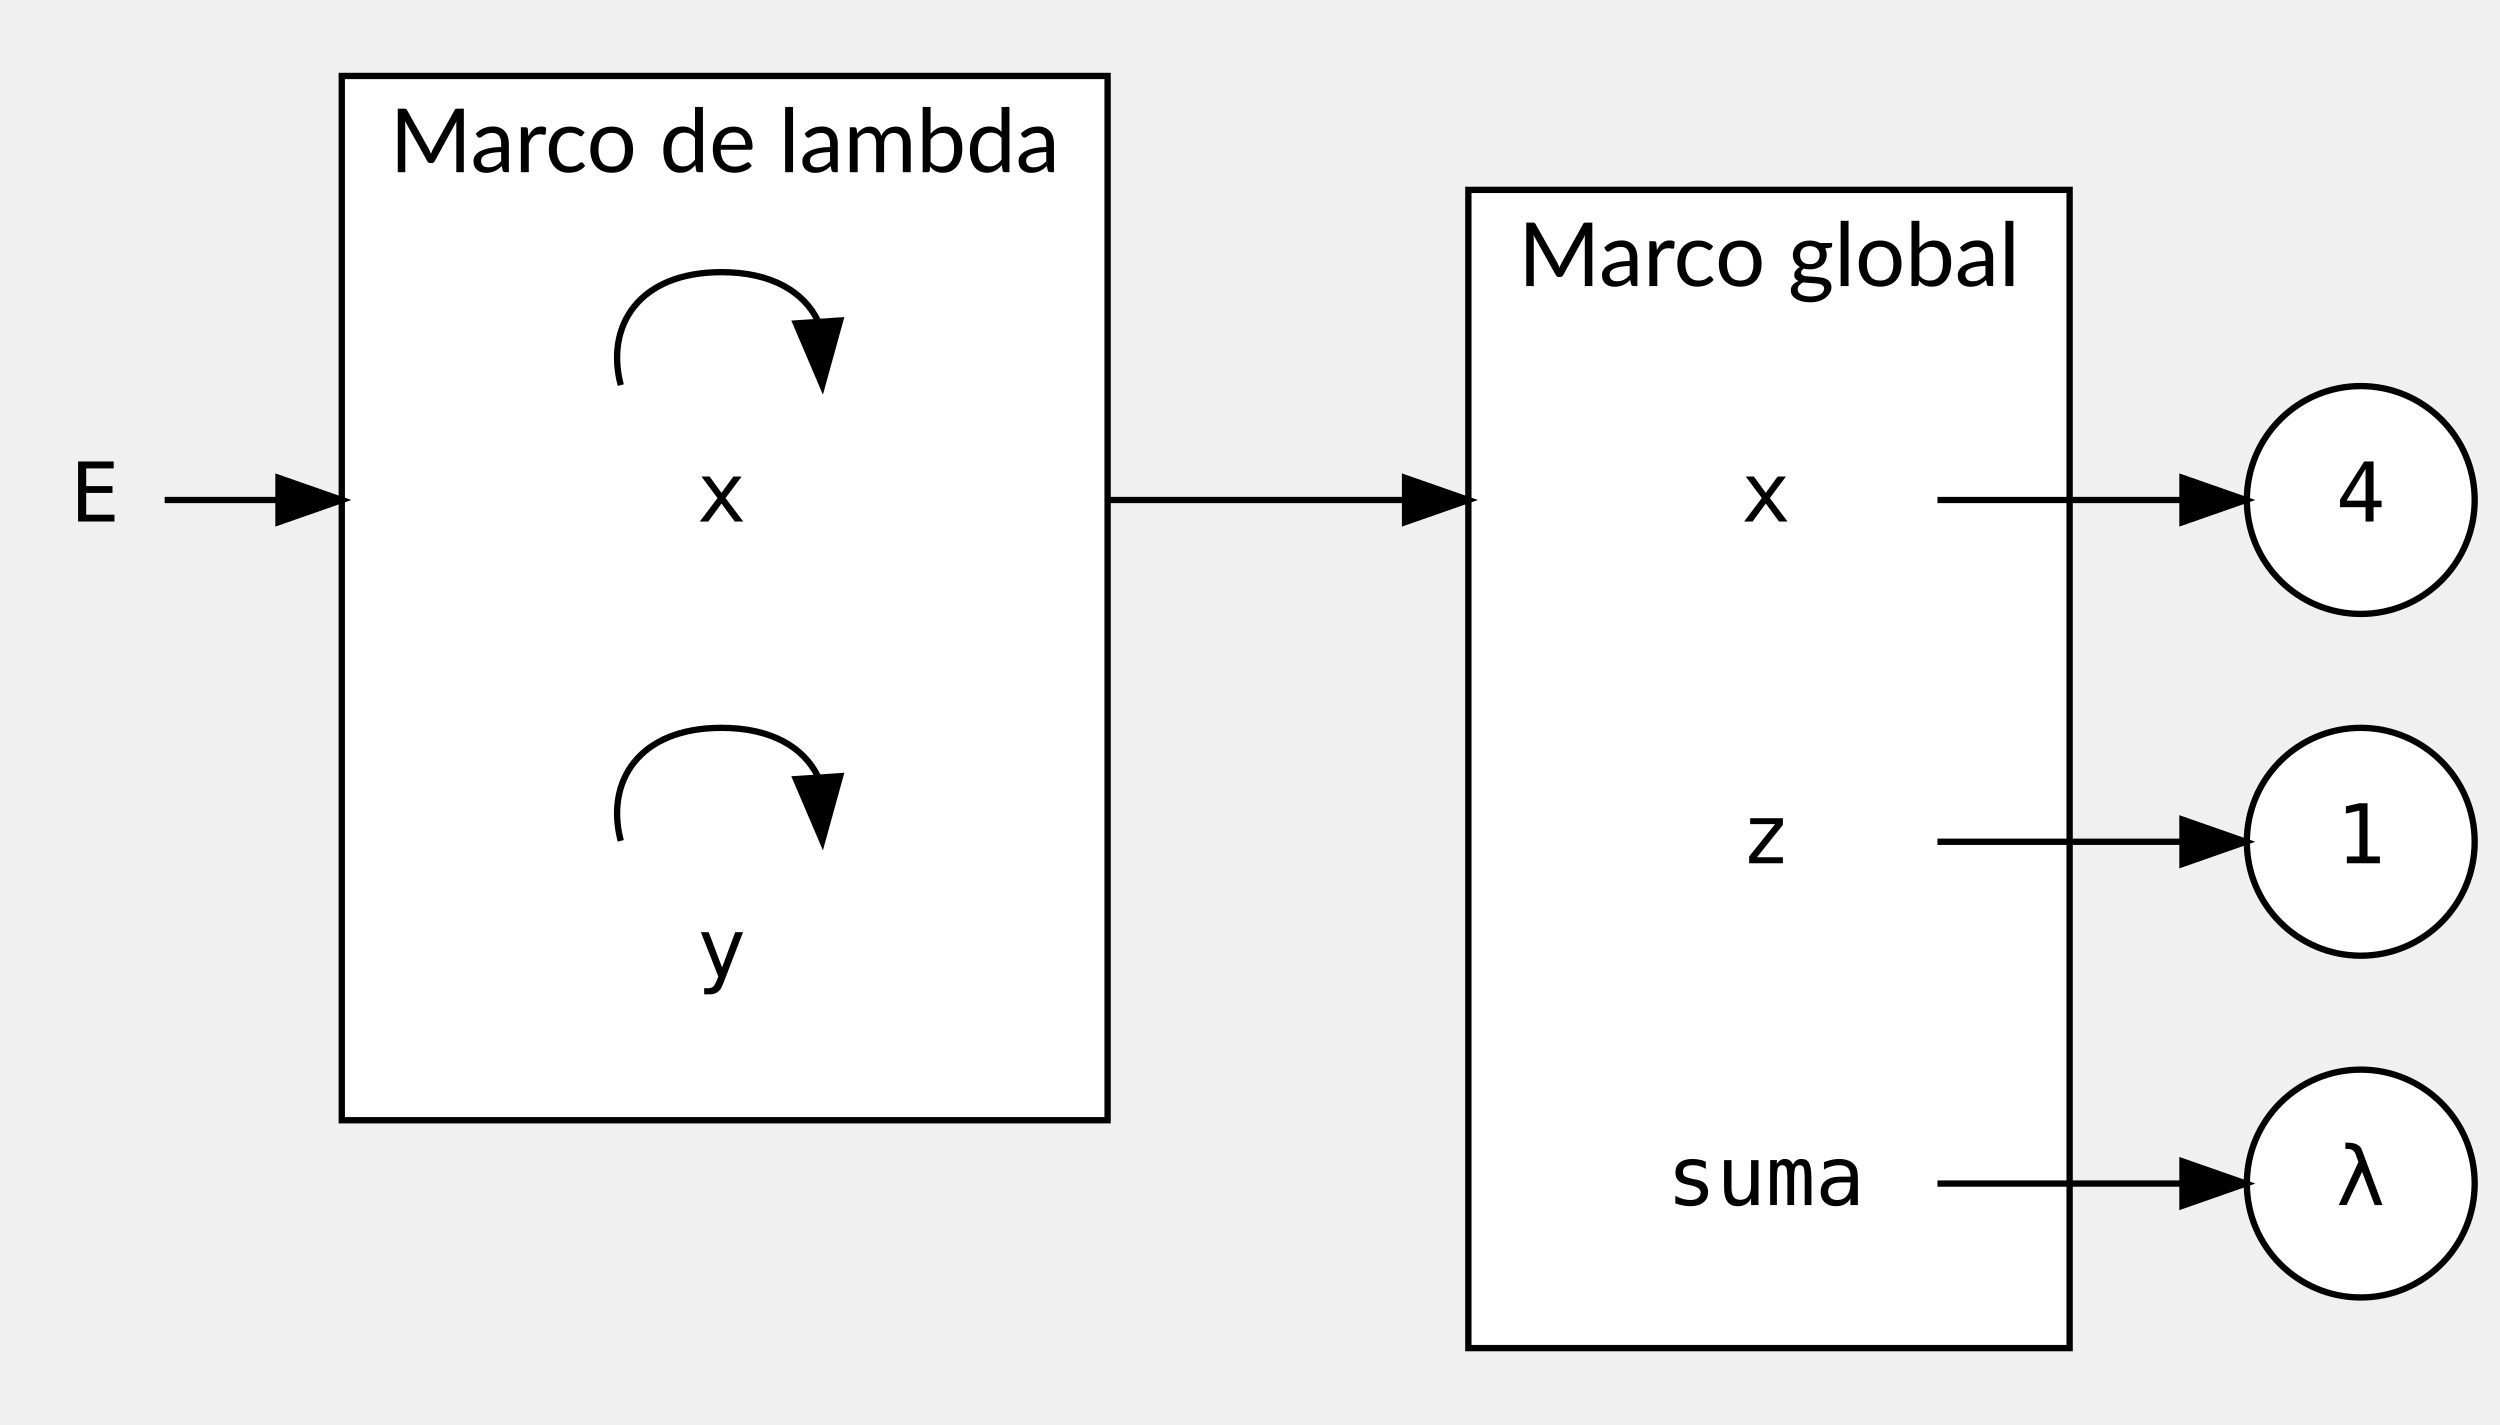
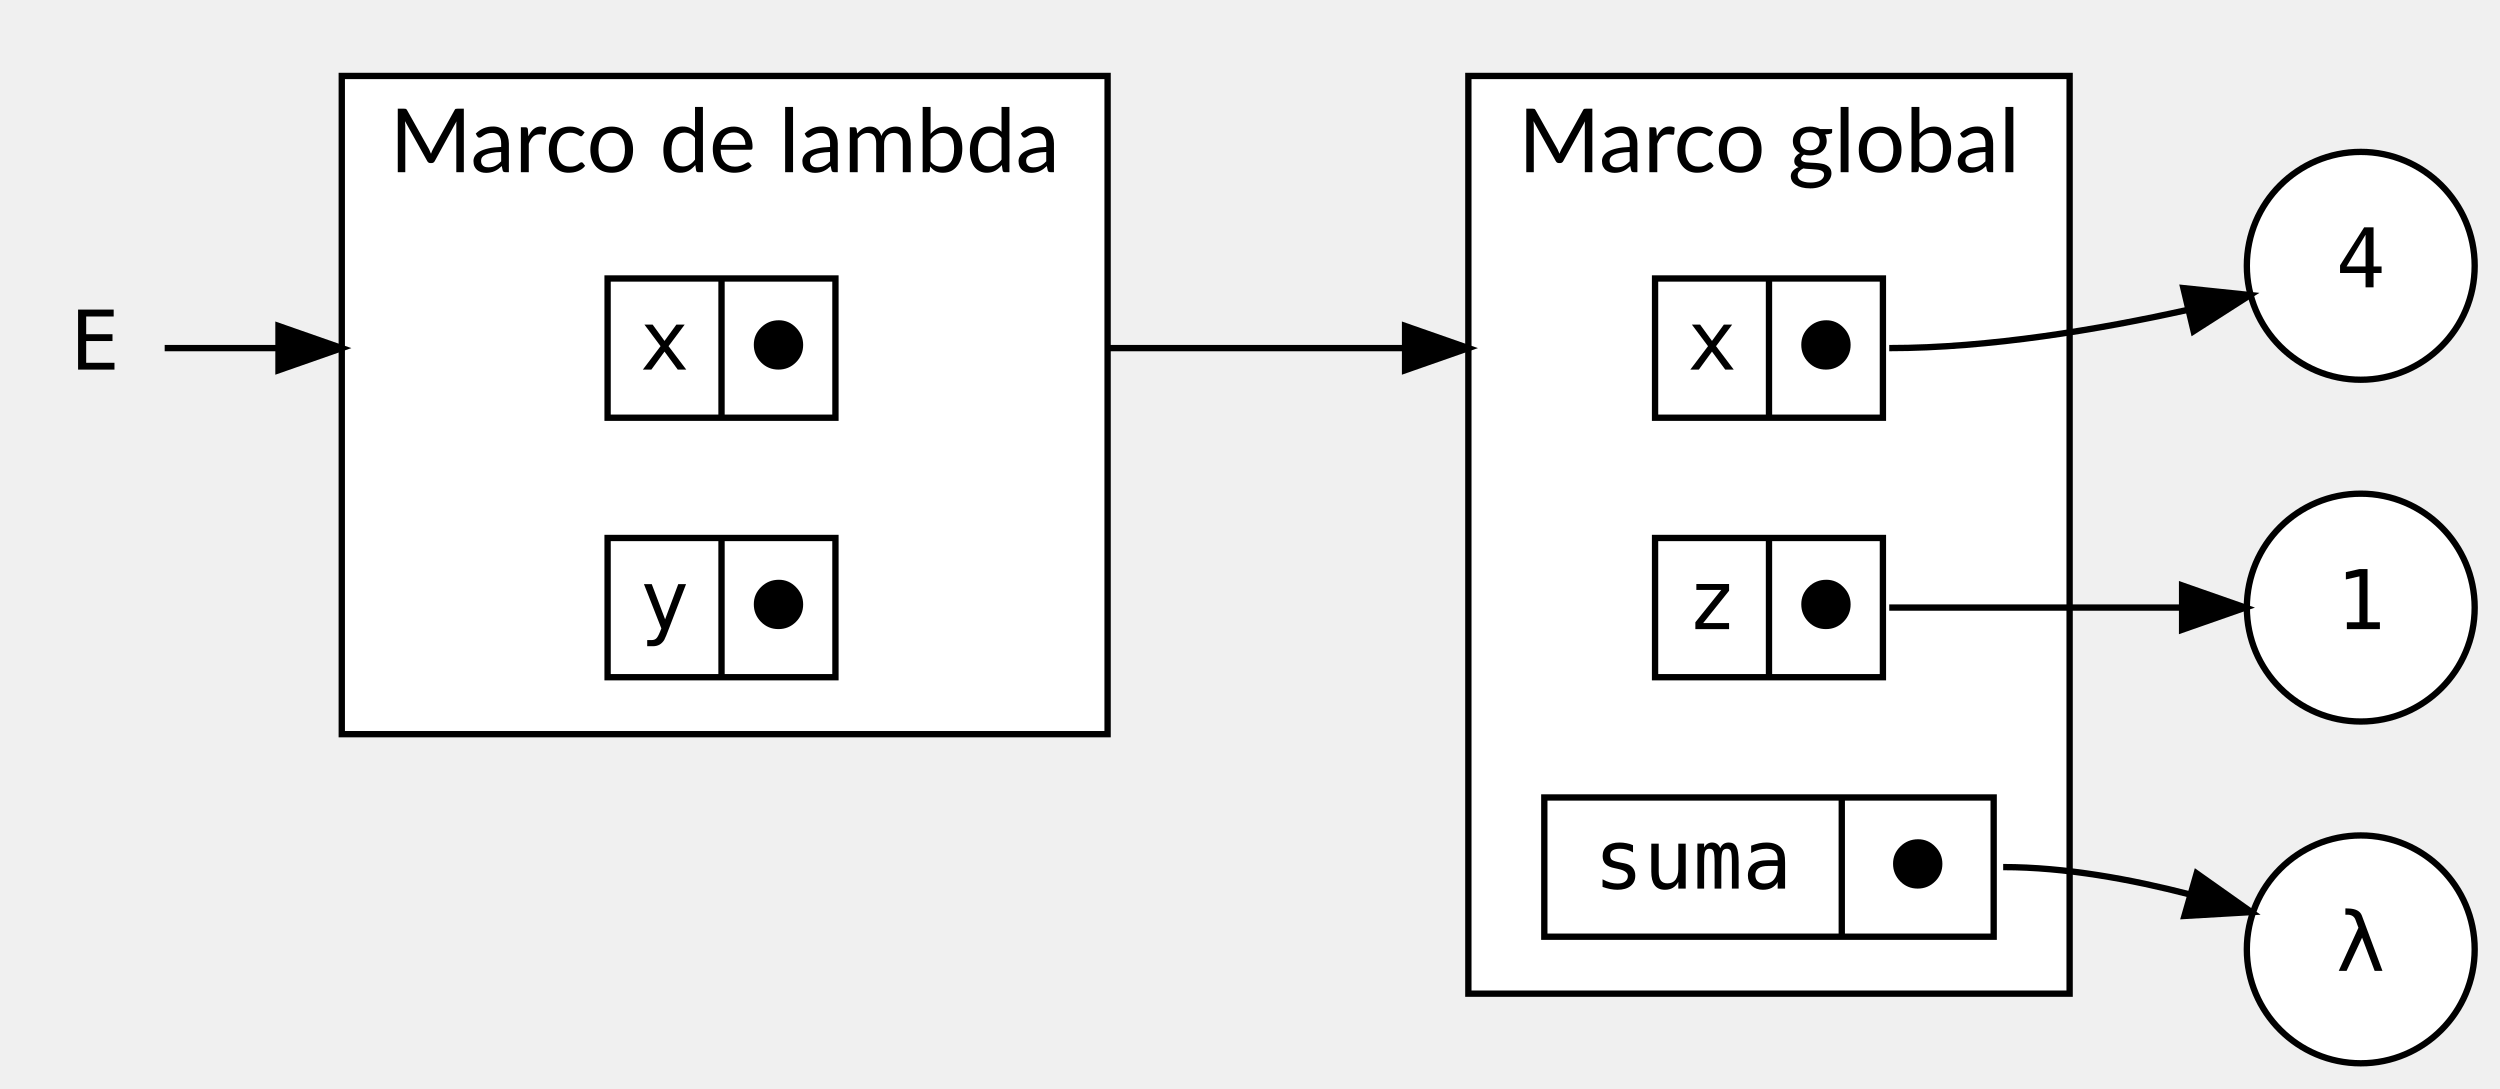
- <svg xmlns="http://www.w3.org/2000/svg" width="395pt" height="225pt" viewBox="0.00 0.00 395.00 225.00">
-   <g id="graph0" class="graph" transform="scale(1 1) rotate(0) translate(4 221)">
+ <svg xmlns="http://www.w3.org/2000/svg" width="395pt" height="172pt" viewBox="0.00 0.00 395.00 172.00">
+   <g id="graph0" class="graph" transform="scale(1 1) rotate(0) translate(4 168)">
    <g id="clust1" class="cluster">
-       <polygon fill="white" stroke="black" points="228,-8 228,-191 323,-191 323,-8 228,-8" />
-       <text text-anchor="middle" x="275.5" y="-175.8" font-family="Lato" font-size="14.00">Marco global</text>
+       <polygon fill="white" stroke="black" points="228,-11 228,-156 323,-156 323,-11 228,-11" />
+       <text text-anchor="middle" x="275.5" y="-140.8" font-family="Lato" font-size="14.00">Marco global</text>
    </g>
    <g id="clust2" class="cluster">
-       <polygon fill="white" stroke="black" points="50,-44 50,-209 171,-209 171,-44 50,-44" />
-       <text text-anchor="middle" x="110.5" y="-193.8" font-family="Lato" font-size="14.00">Marco de lambda</text>
+       <polygon fill="white" stroke="black" points="50,-52 50,-156 171,-156 171,-52 50,-52" />
+       <text text-anchor="middle" x="110.5" y="-140.8" font-family="Lato" font-size="14.00">Marco de lambda</text>
    </g>
    <g id="node1" class="node">
-       <ellipse fill="white" stroke="black" cx="369" cy="-88" rx="18" ry="18" />
-       <text text-anchor="middle" x="369" y="-84.6" font-family="monospace" font-size="13.00">1</text>
+       <ellipse fill="white" stroke="black" cx="369" cy="-72" rx="18" ry="18" />
+       <text text-anchor="middle" x="369" y="-68.6" font-family="monospace" font-size="13.00">1</text>
    </g>
    <g id="node2" class="node">
-       <ellipse fill="white" stroke="black" cx="369" cy="-142" rx="18" ry="18" />
-       <text text-anchor="middle" x="369" y="-138.6" font-family="monospace" font-size="13.00">4</text>
+       <ellipse fill="white" stroke="black" cx="369" cy="-126" rx="18" ry="18" />
+       <text text-anchor="middle" x="369" y="-122.6" font-family="monospace" font-size="13.00">4</text>
    </g>
    <g id="node3" class="node">
-       <polygon fill="transparent" stroke="transparent" points="302,-160 248,-160 248,-124 302,-124 302,-160" />
-       <text text-anchor="middle" x="275" y="-138.6" font-family="monospace" font-size="13.00">x</text>
+       <polygon fill="white" stroke="black" points="257.5,-102 257.5,-124 293.5,-124 293.5,-102 257.5,-102" />
+       <text text-anchor="middle" x="266.5" y="-109.6" font-family="monospace" font-size="13.00">x</text>
+       <polyline fill="none" stroke="black" points="275.5,-102 275.5,-124 " />
+       <text text-anchor="middle" x="284.5" y="-109.6" font-family="monospace" font-size="13.00">⬤</text>
    </g>
    <g id="edge2" class="edge">
-       <path fill="none" stroke="black" d="M302.12,-142C314.2,-142 328.54,-142 340.76,-142" />
-       <polygon fill="black" stroke="black" points="340.83,-145.5 350.83,-142 340.83,-138.5 340.83,-145.5" />
+       <path fill="none" stroke="black" d="M294.5,-113C310.3,-113 327.72,-115.95 341.64,-119.04" />
+       <polygon fill="black" stroke="black" points="340.97,-122.48 351.51,-121.38 342.59,-115.67 340.97,-122.48" />
    </g>
    <g id="node4" class="node">
-       <polygon fill="transparent" stroke="transparent" points="302,-106 248,-106 248,-70 302,-70 302,-106" />
-       <text text-anchor="middle" x="275" y="-84.6" font-family="monospace" font-size="13.00">z</text>
+       <polygon fill="white" stroke="black" points="257.5,-61 257.5,-83 293.5,-83 293.5,-61 257.5,-61" />
+       <text text-anchor="middle" x="266.5" y="-68.6" font-family="monospace" font-size="13.00">z</text>
+       <polyline fill="none" stroke="black" points="275.5,-61 275.5,-83 " />
+       <text text-anchor="middle" x="284.5" y="-68.6" font-family="monospace" font-size="13.00">⬤</text>
    </g>
    <g id="edge3" class="edge">
-       <path fill="none" stroke="black" d="M302.12,-88C314.2,-88 328.54,-88 340.76,-88" />
-       <polygon fill="black" stroke="black" points="340.83,-91.5 350.83,-88 340.83,-84.5 340.83,-91.5" />
+       <path fill="none" stroke="black" d="M294.5,-72C309.7,-72 326.68,-72 340.48,-72" />
+       <polygon fill="black" stroke="black" points="340.77,-75.5 350.77,-72 340.77,-68.5 340.77,-75.5" />
    </g>
    <g id="node5" class="node">
-       <polygon fill="transparent" stroke="transparent" points="302,-52 248,-52 248,-16 302,-16 302,-52" />
-       <text text-anchor="middle" x="275" y="-30.6" font-family="monospace" font-size="13.00">suma</text>
+       <polygon fill="white" stroke="black" points="240,-20 240,-42 311,-42 311,-20 240,-20" />
+       <text text-anchor="middle" x="263.5" y="-27.6" font-family="monospace" font-size="13.00">suma</text>
+       <polyline fill="none" stroke="black" points="287,-20 287,-42 " />
+       <text text-anchor="middle" x="299" y="-27.6" font-family="monospace" font-size="13.00">⬤</text>
    </g>
    <g id="node6" class="node">
-       <ellipse fill="white" stroke="black" cx="369" cy="-34" rx="18" ry="18" />
-       <text text-anchor="middle" x="369" y="-30.6" font-family="monospace" font-size="13.00">λ</text>
+       <ellipse fill="white" stroke="black" cx="369" cy="-18" rx="18" ry="18" />
+       <text text-anchor="middle" x="369" y="-14.6" font-family="monospace" font-size="13.00">λ</text>
    </g>
    <g id="edge1" class="edge">
-       <path fill="none" stroke="black" d="M302.12,-34C314.2,-34 328.54,-34 340.76,-34" />
-       <polygon fill="black" stroke="black" points="340.83,-37.5 350.83,-34 340.83,-30.5 340.83,-37.5" />
+       <path fill="none" stroke="black" d="M312.5,-31C322.28,-31 332.78,-29.06 341.98,-26.68" />
+       <polygon fill="black" stroke="black" points="343.07,-30.01 351.72,-23.89 341.14,-23.28 343.07,-30.01" />
    </g>
    <g id="node7" class="node">
-       <polygon fill="transparent" stroke="transparent" points="137,-160 83,-160 83,-124 137,-124 137,-160" />
-       <text text-anchor="middle" x="110" y="-138.6" font-family="monospace" font-size="13.00">x</text>
-     </g>
-     <g id="edge6" class="edge">
-       <path fill="none" stroke="black" d="M171,-142C186.29,-142 202.66,-142 217.76,-142" />
-       <polygon fill="black" stroke="black" points="218,-145.5 228,-142 218,-138.5 218,-145.5" />
+       <polygon fill="white" stroke="black" points="92,-102 92,-124 128,-124 128,-102 92,-102" />
+       <text text-anchor="middle" x="101" y="-109.6" font-family="monospace" font-size="13.00">x</text>
+       <polyline fill="none" stroke="black" points="110,-102 110,-124 " />
+       <text text-anchor="middle" x="119" y="-109.6" font-family="monospace" font-size="13.00">⬤</text>
    </g>
    <g id="edge4" class="edge">
-       <path fill="none" stroke="black" d="M94.08,-160.15C91.63,-169.54 96.94,-178 110,-178 117.96,-178 123.04,-174.86 125.24,-170.28" />
-       <polygon fill="black" stroke="black" points="128.74,-170.36 125.92,-160.15 121.76,-169.9 128.74,-170.36" />
+       <path fill="none" stroke="black" d="M171,-113C186.35,-113 202.81,-113 217.99,-113" />
+       <polygon fill="black" stroke="black" points="218,-116.5 228,-113 218,-109.5 218,-116.5" />
    </g>
    <g id="node8" class="node">
-       <polygon fill="transparent" stroke="transparent" points="137,-88 83,-88 83,-52 137,-52 137,-88" />
-       <text text-anchor="middle" x="110" y="-66.6" font-family="monospace" font-size="13.00">y</text>
+       <polygon fill="white" stroke="black" points="92,-61 92,-83 128,-83 128,-61 92,-61" />
+       <text text-anchor="middle" x="101" y="-68.6" font-family="monospace" font-size="13.00">y</text>
+       <polyline fill="none" stroke="black" points="110,-61 110,-83 " />
+       <text text-anchor="middle" x="119" y="-68.6" font-family="monospace" font-size="13.00">⬤</text>
+     </g>
+     <g id="node9" class="node">
+       <polygon fill="transparent" stroke="transparent" points="22,-131 0,-131 0,-95 22,-95 22,-131" />
+       <text text-anchor="middle" x="11" y="-109.6" font-family="monospace" font-size="13.00">E</text>
    </g>
    <g id="edge5" class="edge">
-       <path fill="none" stroke="black" d="M94.08,-88.15C91.63,-97.54 96.94,-106 110,-106 117.96,-106 123.04,-102.86 125.24,-98.28" />
-       <polygon fill="black" stroke="black" points="128.74,-98.36 125.92,-88.15 121.76,-97.9 128.74,-98.36" />
-     </g>
-     <g id="node9" class="node">
-       <polygon fill="transparent" stroke="transparent" points="22,-160 0,-160 0,-124 22,-124 22,-160" />
-       <text text-anchor="middle" x="11" y="-138.6" font-family="monospace" font-size="13.00">E</text>
-     </g>
-     <g id="edge7" class="edge">
-       <path fill="none" stroke="black" d="M22.02,-142C26.76,-142 32.87,-142 39.66,-142" />
-       <polygon fill="black" stroke="black" points="40,-145.5 50,-142 40,-138.5 40,-145.5" />
+       <path fill="none" stroke="black" d="M22.02,-113C26.76,-113 32.87,-113 39.66,-113" />
+       <polygon fill="black" stroke="black" points="40,-116.5 50,-113 40,-109.5 40,-116.5" />
    </g>
  </g>
</svg>
